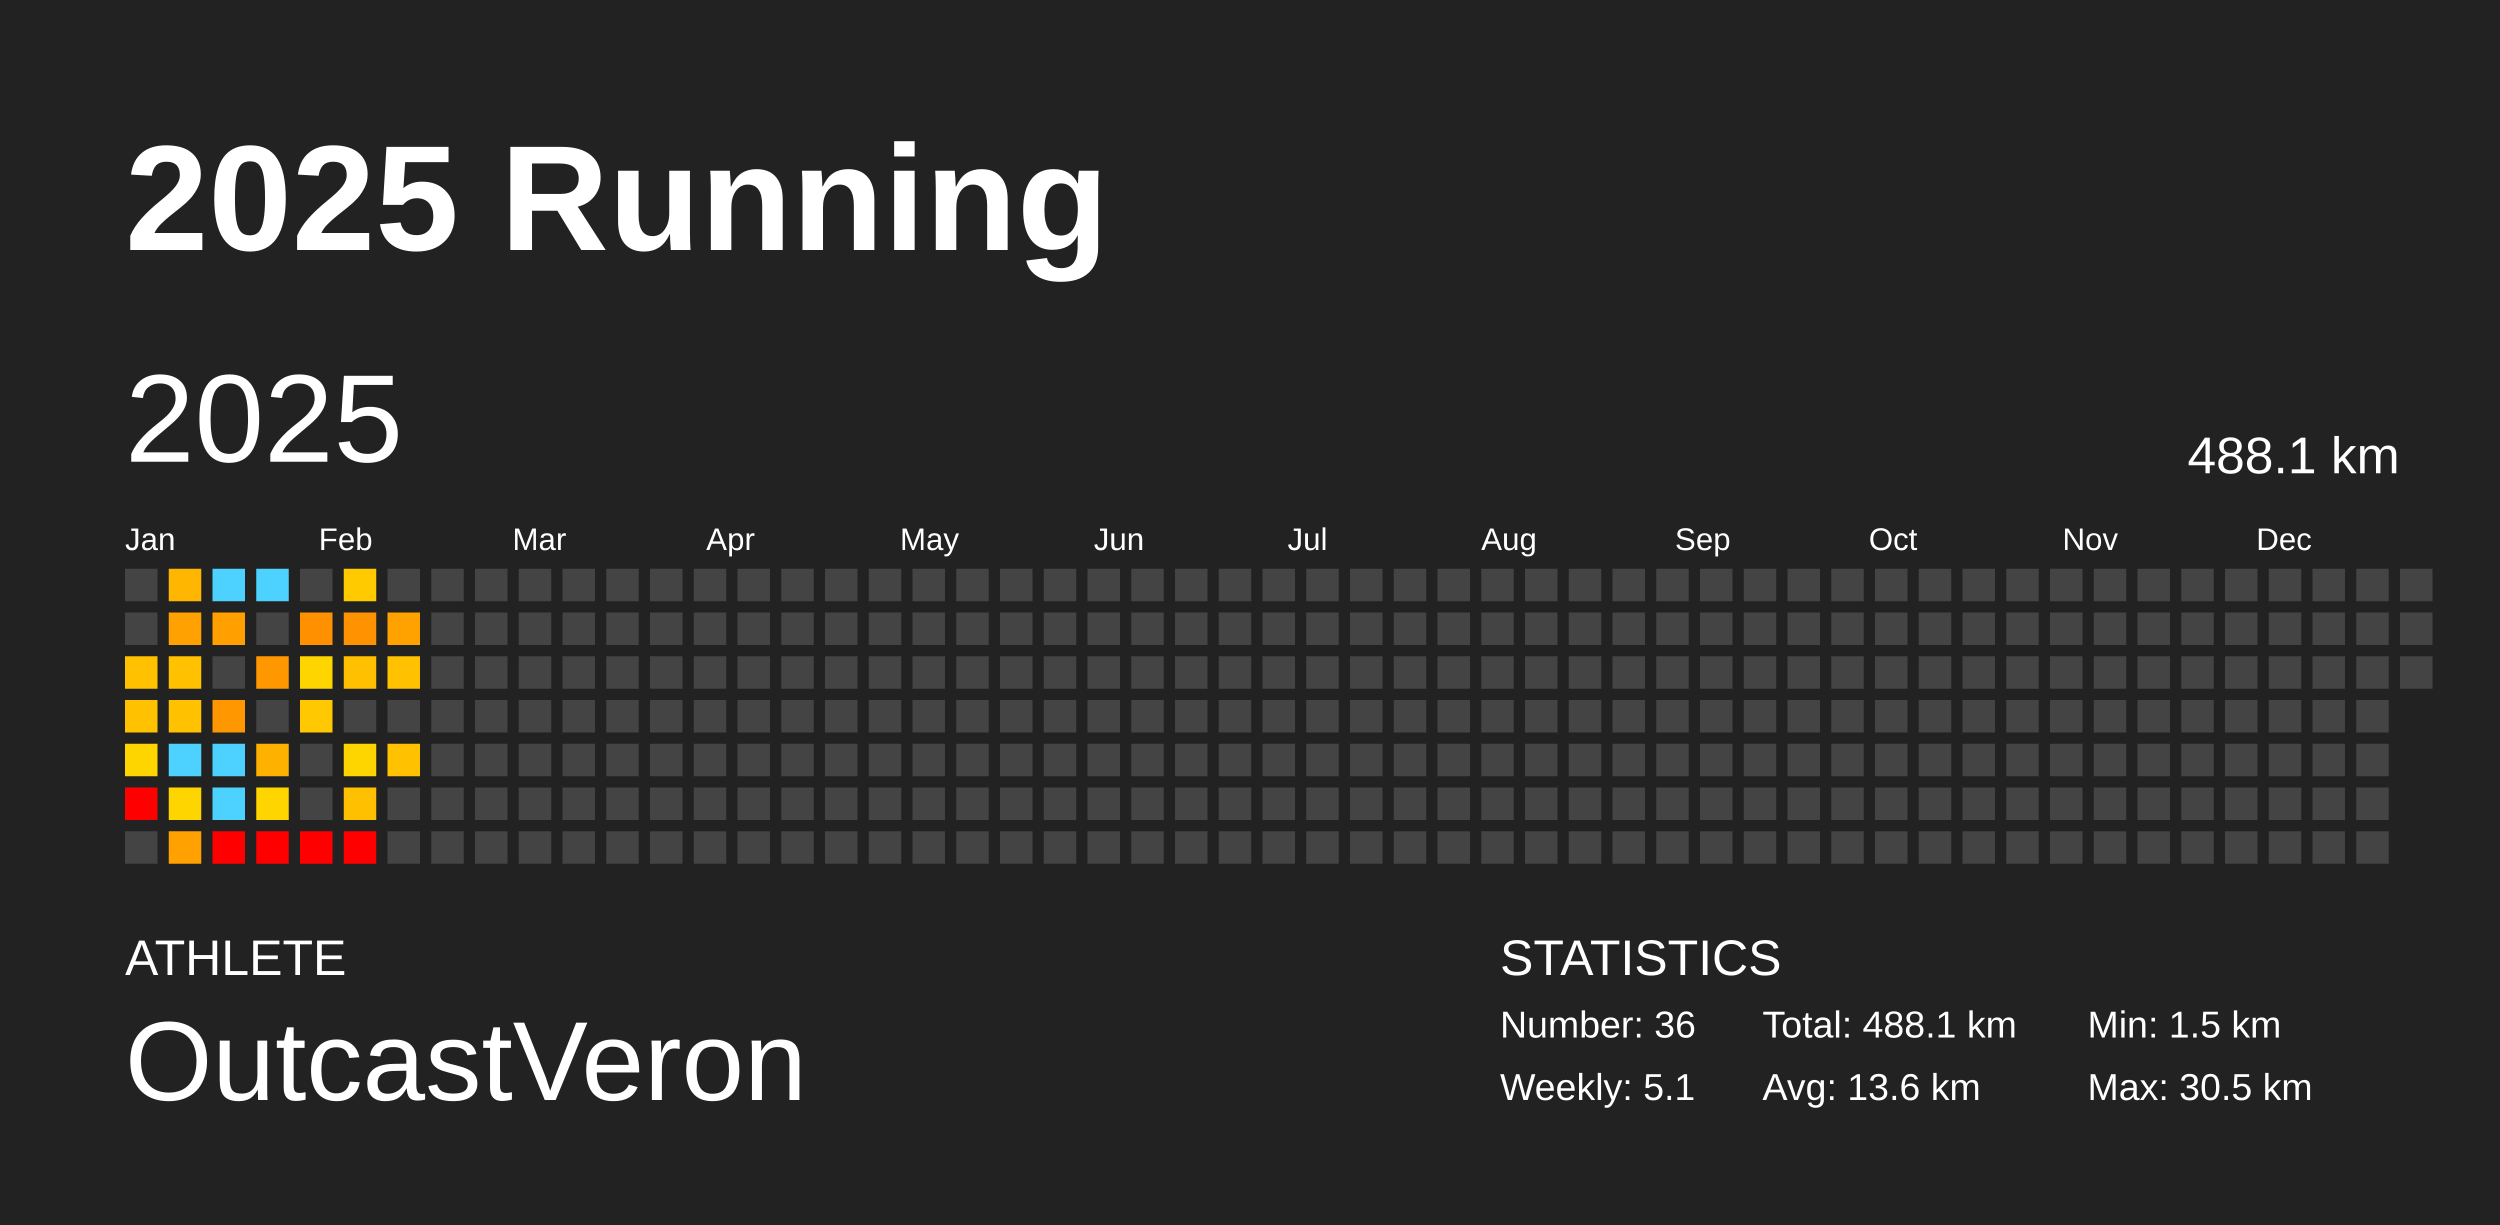
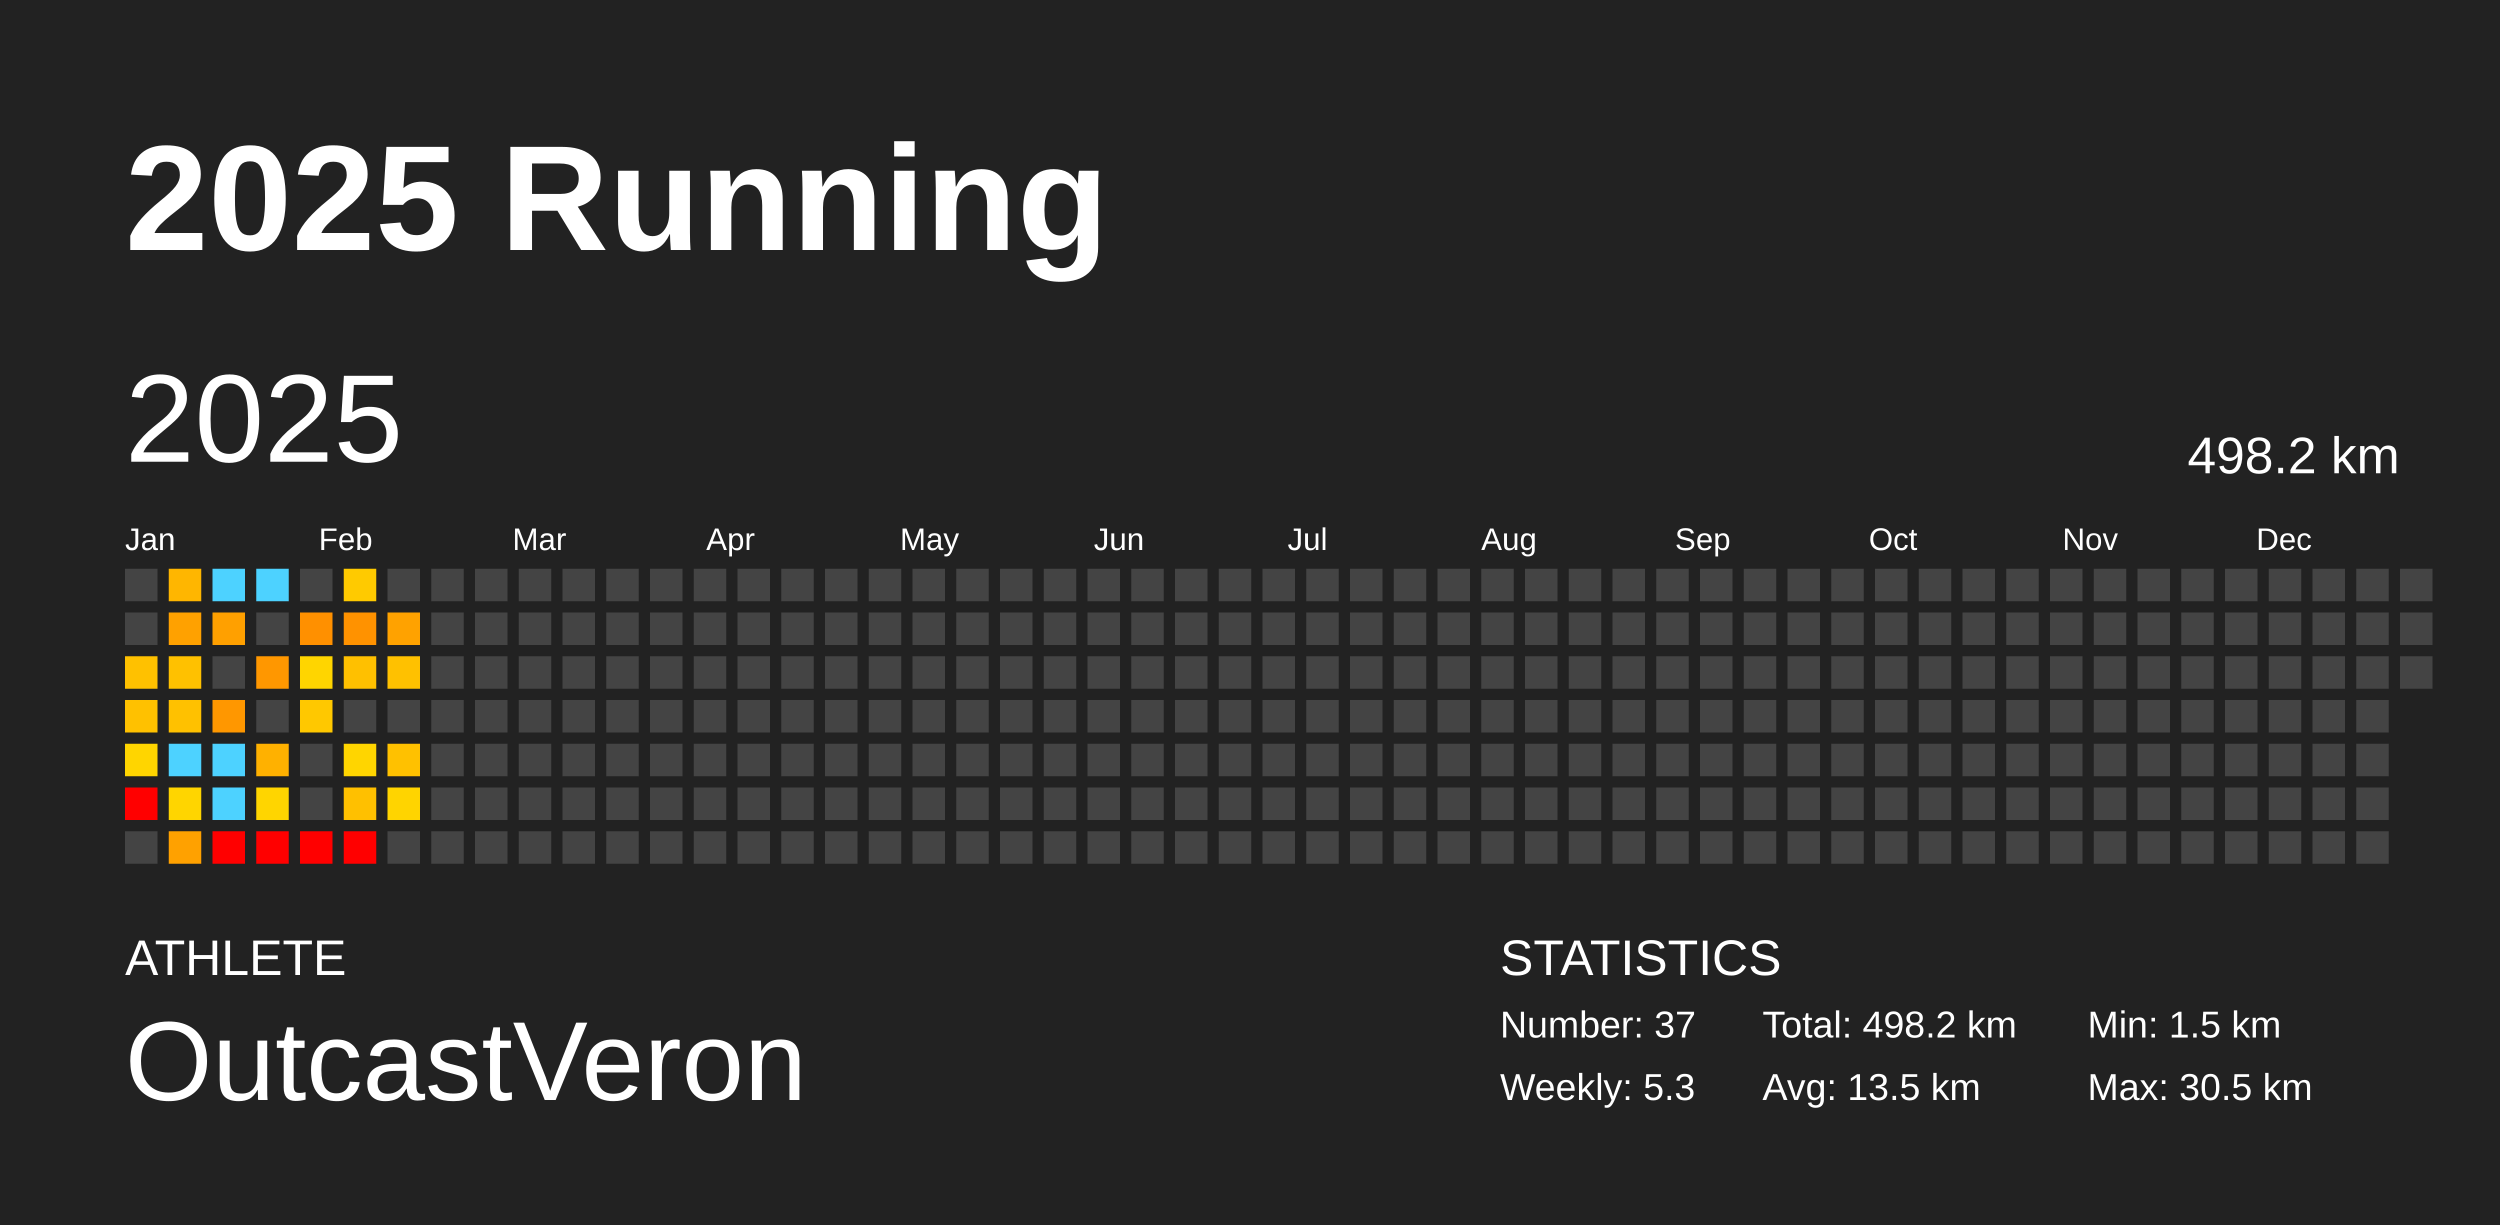
<svg xmlns="http://www.w3.org/2000/svg" baseProfile="full" height="98mm" version="1.1" viewBox="0,0,200,98" width="200mm">
  <defs />
  <rect fill="#222222" height="98" width="200" x="0" y="0" />
  <text fill="#FFFFFF" style="font-size:12px; font-family:Arial; font-weight:bold;" x="10" y="20">2025 Running</text>
  <text fill="#FFFFFF" style="font-size:4px; font-family:Arial" x="10" y="78">ATHLETE</text>
  <text fill="#FFFFFF" style="font-size:9px; font-family:Arial" x="10" y="88">OutcastVeron</text>
  <text fill="#FFFFFF" style="font-size:4px; font-family:Arial" x="120" y="78">STATISTICS</text>
-   <text fill="#FFFFFF" style="font-size:3px; font-family:Arial" x="120" y="83">Number: 36</text>
-   <text fill="#FFFFFF" style="font-size:3px; font-family:Arial" x="120" y="88">Weekly: 5.1</text>
-   <text fill="#FFFFFF" style="font-size:3px; font-family:Arial" x="141" y="83">Total: 488.1 km</text>
-   <text fill="#FFFFFF" style="font-size:3px; font-family:Arial" x="141" y="88">Avg: 13.6 km</text>
+   <text fill="#FFFFFF" style="font-size:3px; font-family:Arial" x="120" y="83">Number: 37</text>
+   <text fill="#FFFFFF" style="font-size:3px; font-family:Arial" x="120" y="88">Weekly: 5.3</text>
+   <text fill="#FFFFFF" style="font-size:3px; font-family:Arial" x="141" y="83">Total: 498.2 km</text>
+   <text fill="#FFFFFF" style="font-size:3px; font-family:Arial" x="141" y="88">Avg: 13.5 km</text>
  <text fill="#FFFFFF" style="font-size:3px; font-family:Arial" x="167" y="83">Min: 1.5 km</text>
  <text fill="#FFFFFF" style="font-size:3px; font-family:Arial" x="167" y="88">Max: 30.5 km</text>
  <text dominant-baseline="hanging" fill="#FFFFFF" style="font-size:10.0px; font-family:Arial;" x="10" y="30">2025</text>
-   <text dominant-baseline="hanging" fill="#FFFFFF" style="font-size:4.125px; font-family:Arial;" x="175" y="35">488.1 km</text>
+   <text dominant-baseline="hanging" fill="#FFFFFF" style="font-size:4.125px; font-family:Arial;" x="175" y="35">498.2 km</text>
  <text fill="#FFFFFF" style="font-size:2.5px; font-family:Arial" x="10.0" y="44">Jan</text>
  <text fill="#FFFFFF" style="font-size:2.5px; font-family:Arial" x="25.5" y="44">Feb</text>
  <text fill="#FFFFFF" style="font-size:2.5px; font-family:Arial" x="41.0" y="44">Mar</text>
  <text fill="#FFFFFF" style="font-size:2.5px; font-family:Arial" x="56.5" y="44">Apr</text>
  <text fill="#FFFFFF" style="font-size:2.5px; font-family:Arial" x="72.0" y="44">May</text>
  <text fill="#FFFFFF" style="font-size:2.5px; font-family:Arial" x="87.5" y="44">Jun</text>
  <text fill="#FFFFFF" style="font-size:2.5px; font-family:Arial" x="103.0" y="44">Jul</text>
  <text fill="#FFFFFF" style="font-size:2.5px; font-family:Arial" x="118.5" y="44">Aug</text>
  <text fill="#FFFFFF" style="font-size:2.5px; font-family:Arial" x="134.0" y="44">Sep</text>
  <text fill="#FFFFFF" style="font-size:2.5px; font-family:Arial" x="149.5" y="44">Oct</text>
  <text fill="#FFFFFF" style="font-size:2.5px; font-family:Arial" x="165.0" y="44">Nov</text>
  <text fill="#FFFFFF" style="font-size:2.5px; font-family:Arial" x="180.5" y="44">Dec</text>
  <rect fill="#444444" height="2.6" width="2.6" x="10.0" y="45.5" />
  <rect fill="#444444" height="2.6" width="2.6" x="10.0" y="49.0" />
  <rect fill="#ffc100" height="2.6" width="2.6" x="10.0" y="52.5" />
  <rect fill="#ffc100" height="2.6" width="2.6" x="10.0" y="56.0" />
  <rect fill="#ffd500" height="2.6" width="2.6" x="10.0" y="59.5" />
  <rect fill="red" height="2.6" width="2.6" x="10.0" y="63.0" />
  <rect fill="#444444" height="2.6" width="2.6" x="10.0" y="66.5" />
  <rect fill="#ffb600" height="2.6" width="2.6" x="13.5" y="45.5" />
  <rect fill="#ffa100" height="2.6" width="2.6" x="13.5" y="49.0" />
  <rect fill="#ffc100" height="2.6" width="2.6" x="13.5" y="52.5" />
  <rect fill="#ffc100" height="2.6" width="2.6" x="13.5" y="56.0" />
  <rect fill="#4dd2ff" height="2.6" width="2.6" x="13.5" y="59.5" />
  <rect fill="#ffd500" height="2.6" width="2.6" x="13.5" y="63.0" />
  <rect fill="#ffa100" height="2.6" width="2.6" x="13.5" y="66.5" />
  <rect fill="#4dd2ff" height="2.6" width="2.6" x="17.0" y="45.5" />
  <rect fill="#ffa000" height="2.6" width="2.6" x="17.0" y="49.0" />
  <rect fill="#444444" height="2.6" width="2.6" x="17.0" y="52.5" />
  <rect fill="#ff9700" height="2.6" width="2.6" x="17.0" y="56.0" />
  <rect fill="#4dd2ff" height="2.6" width="2.6" x="17.0" y="59.5" />
  <rect fill="#4dd2ff" height="2.6" width="2.6" x="17.0" y="63.0" />
  <rect fill="red" height="2.6" width="2.6" x="17.0" y="66.5" />
  <rect fill="#4dd2ff" height="2.6" width="2.6" x="20.5" y="45.5" />
  <rect fill="#444444" height="2.6" width="2.6" x="20.5" y="49.0" />
  <rect fill="#ff9700" height="2.6" width="2.6" x="20.5" y="52.5" />
  <rect fill="#444444" height="2.6" width="2.6" x="20.5" y="56.0" />
  <rect fill="#ffb100" height="2.6" width="2.6" x="20.5" y="59.5" />
  <rect fill="#ffd500" height="2.6" width="2.6" x="20.5" y="63.0" />
  <rect fill="red" height="2.6" width="2.6" x="20.5" y="66.5" />
  <rect fill="#444444" height="2.6" width="2.6" x="24.0" y="45.5" />
  <rect fill="#ff9000" height="2.6" width="2.6" x="24.0" y="49.0" />
  <rect fill="#ffd500" height="2.6" width="2.6" x="24.0" y="52.5" />
  <rect fill="#ffc800" height="2.6" width="2.6" x="24.0" y="56.0" />
  <rect fill="#444444" height="2.6" width="2.6" x="24.0" y="59.5" />
  <rect fill="#444444" height="2.6" width="2.6" x="24.0" y="63.0" />
  <rect fill="red" height="2.6" width="2.6" x="24.0" y="66.5" />
  <rect fill="#ffca00" height="2.6" width="2.6" x="27.5" y="45.5" />
  <rect fill="#ff9200" height="2.6" width="2.6" x="27.5" y="49.0" />
  <rect fill="#ffc000" height="2.6" width="2.6" x="27.5" y="52.5" />
  <rect fill="#444444" height="2.6" width="2.6" x="27.5" y="56.0" />
  <rect fill="#ffd500" height="2.6" width="2.6" x="27.5" y="59.5" />
  <rect fill="#ffc000" height="2.6" width="2.6" x="27.5" y="63.0" />
  <rect fill="red" height="2.6" width="2.6" x="27.5" y="66.5" />
  <rect fill="#444444" height="2.6" width="2.6" x="31.0" y="45.5" />
  <rect fill="#ffa200" height="2.6" width="2.6" x="31.0" y="49.0" />
  <rect fill="#ffc100" height="2.6" width="2.6" x="31.0" y="52.5" />
  <rect fill="#444444" height="2.6" width="2.6" x="31.0" y="56.0" />
  <rect fill="#ffc100" height="2.6" width="2.6" x="31.0" y="59.5" />
-   <rect fill="#444444" height="2.6" width="2.6" x="31.0" y="63.0" />
+   <rect fill="#ffd400" height="2.6" width="2.6" x="31.0" y="63.0" />
  <rect fill="#444444" height="2.6" width="2.6" x="31.0" y="66.5" />
  <rect fill="#444444" height="2.6" width="2.6" x="34.5" y="45.5" />
  <rect fill="#444444" height="2.6" width="2.6" x="34.5" y="49.0" />
  <rect fill="#444444" height="2.6" width="2.6" x="34.5" y="52.5" />
  <rect fill="#444444" height="2.6" width="2.6" x="34.5" y="56.0" />
  <rect fill="#444444" height="2.6" width="2.6" x="34.5" y="59.5" />
  <rect fill="#444444" height="2.6" width="2.6" x="34.5" y="63.0" />
  <rect fill="#444444" height="2.6" width="2.6" x="34.5" y="66.5" />
  <rect fill="#444444" height="2.6" width="2.6" x="38.0" y="45.5" />
  <rect fill="#444444" height="2.6" width="2.6" x="38.0" y="49.0" />
  <rect fill="#444444" height="2.6" width="2.6" x="38.0" y="52.5" />
  <rect fill="#444444" height="2.6" width="2.6" x="38.0" y="56.0" />
  <rect fill="#444444" height="2.6" width="2.6" x="38.0" y="59.5" />
  <rect fill="#444444" height="2.6" width="2.6" x="38.0" y="63.0" />
  <rect fill="#444444" height="2.6" width="2.6" x="38.0" y="66.5" />
  <rect fill="#444444" height="2.6" width="2.6" x="41.5" y="45.5" />
  <rect fill="#444444" height="2.6" width="2.6" x="41.5" y="49.0" />
  <rect fill="#444444" height="2.6" width="2.6" x="41.5" y="52.5" />
  <rect fill="#444444" height="2.6" width="2.6" x="41.5" y="56.0" />
  <rect fill="#444444" height="2.6" width="2.6" x="41.5" y="59.5" />
  <rect fill="#444444" height="2.6" width="2.6" x="41.5" y="63.0" />
  <rect fill="#444444" height="2.6" width="2.6" x="41.5" y="66.5" />
  <rect fill="#444444" height="2.6" width="2.6" x="45.0" y="45.5" />
  <rect fill="#444444" height="2.6" width="2.6" x="45.0" y="49.0" />
  <rect fill="#444444" height="2.6" width="2.6" x="45.0" y="52.5" />
  <rect fill="#444444" height="2.6" width="2.6" x="45.0" y="56.0" />
  <rect fill="#444444" height="2.6" width="2.6" x="45.0" y="59.5" />
  <rect fill="#444444" height="2.6" width="2.6" x="45.0" y="63.0" />
  <rect fill="#444444" height="2.6" width="2.6" x="45.0" y="66.5" />
  <rect fill="#444444" height="2.6" width="2.6" x="48.5" y="45.5" />
  <rect fill="#444444" height="2.6" width="2.6" x="48.5" y="49.0" />
  <rect fill="#444444" height="2.6" width="2.6" x="48.5" y="52.5" />
  <rect fill="#444444" height="2.6" width="2.6" x="48.5" y="56.0" />
  <rect fill="#444444" height="2.6" width="2.6" x="48.5" y="59.5" />
  <rect fill="#444444" height="2.6" width="2.6" x="48.5" y="63.0" />
  <rect fill="#444444" height="2.6" width="2.6" x="48.5" y="66.5" />
  <rect fill="#444444" height="2.6" width="2.6" x="52.0" y="45.5" />
  <rect fill="#444444" height="2.6" width="2.6" x="52.0" y="49.0" />
  <rect fill="#444444" height="2.6" width="2.6" x="52.0" y="52.5" />
  <rect fill="#444444" height="2.6" width="2.6" x="52.0" y="56.0" />
  <rect fill="#444444" height="2.6" width="2.6" x="52.0" y="59.5" />
  <rect fill="#444444" height="2.6" width="2.6" x="52.0" y="63.0" />
  <rect fill="#444444" height="2.6" width="2.6" x="52.0" y="66.5" />
  <rect fill="#444444" height="2.6" width="2.6" x="55.5" y="45.5" />
  <rect fill="#444444" height="2.6" width="2.6" x="55.5" y="49.0" />
  <rect fill="#444444" height="2.6" width="2.6" x="55.5" y="52.5" />
  <rect fill="#444444" height="2.6" width="2.6" x="55.5" y="56.0" />
  <rect fill="#444444" height="2.6" width="2.6" x="55.5" y="59.5" />
  <rect fill="#444444" height="2.6" width="2.6" x="55.5" y="63.0" />
  <rect fill="#444444" height="2.6" width="2.6" x="55.5" y="66.5" />
  <rect fill="#444444" height="2.6" width="2.6" x="59.0" y="45.5" />
  <rect fill="#444444" height="2.6" width="2.6" x="59.0" y="49.0" />
  <rect fill="#444444" height="2.6" width="2.6" x="59.0" y="52.5" />
  <rect fill="#444444" height="2.6" width="2.6" x="59.0" y="56.0" />
  <rect fill="#444444" height="2.6" width="2.6" x="59.0" y="59.5" />
  <rect fill="#444444" height="2.6" width="2.6" x="59.0" y="63.0" />
  <rect fill="#444444" height="2.6" width="2.6" x="59.0" y="66.5" />
  <rect fill="#444444" height="2.6" width="2.6" x="62.5" y="45.5" />
  <rect fill="#444444" height="2.6" width="2.6" x="62.5" y="49.0" />
  <rect fill="#444444" height="2.6" width="2.6" x="62.5" y="52.5" />
  <rect fill="#444444" height="2.6" width="2.6" x="62.5" y="56.0" />
  <rect fill="#444444" height="2.6" width="2.6" x="62.5" y="59.5" />
  <rect fill="#444444" height="2.6" width="2.6" x="62.5" y="63.0" />
  <rect fill="#444444" height="2.6" width="2.6" x="62.5" y="66.5" />
  <rect fill="#444444" height="2.6" width="2.6" x="66.0" y="45.5" />
  <rect fill="#444444" height="2.6" width="2.6" x="66.0" y="49.0" />
  <rect fill="#444444" height="2.6" width="2.6" x="66.0" y="52.5" />
  <rect fill="#444444" height="2.6" width="2.6" x="66.0" y="56.0" />
  <rect fill="#444444" height="2.6" width="2.6" x="66.0" y="59.5" />
  <rect fill="#444444" height="2.6" width="2.6" x="66.0" y="63.0" />
  <rect fill="#444444" height="2.6" width="2.6" x="66.0" y="66.5" />
  <rect fill="#444444" height="2.6" width="2.6" x="69.5" y="45.5" />
  <rect fill="#444444" height="2.6" width="2.6" x="69.5" y="49.0" />
  <rect fill="#444444" height="2.6" width="2.6" x="69.5" y="52.5" />
  <rect fill="#444444" height="2.6" width="2.6" x="69.5" y="56.0" />
  <rect fill="#444444" height="2.6" width="2.6" x="69.5" y="59.5" />
  <rect fill="#444444" height="2.6" width="2.6" x="69.5" y="63.0" />
  <rect fill="#444444" height="2.6" width="2.6" x="69.5" y="66.5" />
  <rect fill="#444444" height="2.6" width="2.6" x="73.0" y="45.5" />
  <rect fill="#444444" height="2.6" width="2.6" x="73.0" y="49.0" />
  <rect fill="#444444" height="2.6" width="2.6" x="73.0" y="52.5" />
  <rect fill="#444444" height="2.6" width="2.6" x="73.0" y="56.0" />
  <rect fill="#444444" height="2.6" width="2.6" x="73.0" y="59.5" />
  <rect fill="#444444" height="2.6" width="2.6" x="73.0" y="63.0" />
  <rect fill="#444444" height="2.6" width="2.6" x="73.0" y="66.5" />
  <rect fill="#444444" height="2.6" width="2.6" x="76.5" y="45.5" />
  <rect fill="#444444" height="2.6" width="2.6" x="76.5" y="49.0" />
  <rect fill="#444444" height="2.6" width="2.6" x="76.5" y="52.5" />
  <rect fill="#444444" height="2.6" width="2.6" x="76.5" y="56.0" />
  <rect fill="#444444" height="2.6" width="2.6" x="76.5" y="59.5" />
  <rect fill="#444444" height="2.6" width="2.6" x="76.5" y="63.0" />
  <rect fill="#444444" height="2.6" width="2.6" x="76.5" y="66.5" />
  <rect fill="#444444" height="2.6" width="2.6" x="80.0" y="45.5" />
  <rect fill="#444444" height="2.6" width="2.6" x="80.0" y="49.0" />
  <rect fill="#444444" height="2.6" width="2.6" x="80.0" y="52.5" />
  <rect fill="#444444" height="2.6" width="2.6" x="80.0" y="56.0" />
  <rect fill="#444444" height="2.6" width="2.6" x="80.0" y="59.5" />
  <rect fill="#444444" height="2.6" width="2.6" x="80.0" y="63.0" />
  <rect fill="#444444" height="2.6" width="2.6" x="80.0" y="66.5" />
  <rect fill="#444444" height="2.6" width="2.6" x="83.5" y="45.5" />
  <rect fill="#444444" height="2.6" width="2.6" x="83.5" y="49.0" />
  <rect fill="#444444" height="2.6" width="2.6" x="83.5" y="52.5" />
  <rect fill="#444444" height="2.6" width="2.6" x="83.5" y="56.0" />
  <rect fill="#444444" height="2.6" width="2.6" x="83.5" y="59.5" />
  <rect fill="#444444" height="2.6" width="2.6" x="83.5" y="63.0" />
  <rect fill="#444444" height="2.6" width="2.6" x="83.5" y="66.5" />
  <rect fill="#444444" height="2.6" width="2.6" x="87.0" y="45.5" />
  <rect fill="#444444" height="2.6" width="2.6" x="87.0" y="49.0" />
  <rect fill="#444444" height="2.6" width="2.6" x="87.0" y="52.5" />
  <rect fill="#444444" height="2.6" width="2.6" x="87.0" y="56.0" />
  <rect fill="#444444" height="2.6" width="2.6" x="87.0" y="59.5" />
  <rect fill="#444444" height="2.6" width="2.6" x="87.0" y="63.0" />
  <rect fill="#444444" height="2.6" width="2.6" x="87.0" y="66.5" />
  <rect fill="#444444" height="2.6" width="2.6" x="90.5" y="45.5" />
  <rect fill="#444444" height="2.6" width="2.6" x="90.5" y="49.0" />
  <rect fill="#444444" height="2.6" width="2.6" x="90.5" y="52.5" />
  <rect fill="#444444" height="2.6" width="2.6" x="90.5" y="56.0" />
  <rect fill="#444444" height="2.6" width="2.6" x="90.5" y="59.5" />
  <rect fill="#444444" height="2.6" width="2.6" x="90.5" y="63.0" />
  <rect fill="#444444" height="2.6" width="2.6" x="90.5" y="66.5" />
  <rect fill="#444444" height="2.6" width="2.6" x="94.0" y="45.5" />
  <rect fill="#444444" height="2.6" width="2.6" x="94.0" y="49.0" />
  <rect fill="#444444" height="2.6" width="2.6" x="94.0" y="52.5" />
  <rect fill="#444444" height="2.6" width="2.6" x="94.0" y="56.0" />
  <rect fill="#444444" height="2.6" width="2.6" x="94.0" y="59.5" />
  <rect fill="#444444" height="2.6" width="2.6" x="94.0" y="63.0" />
  <rect fill="#444444" height="2.6" width="2.6" x="94.0" y="66.5" />
  <rect fill="#444444" height="2.6" width="2.6" x="97.5" y="45.5" />
  <rect fill="#444444" height="2.6" width="2.6" x="97.5" y="49.0" />
  <rect fill="#444444" height="2.6" width="2.6" x="97.5" y="52.5" />
  <rect fill="#444444" height="2.6" width="2.6" x="97.5" y="56.0" />
  <rect fill="#444444" height="2.6" width="2.6" x="97.5" y="59.5" />
  <rect fill="#444444" height="2.6" width="2.6" x="97.5" y="63.0" />
  <rect fill="#444444" height="2.6" width="2.6" x="97.5" y="66.5" />
  <rect fill="#444444" height="2.6" width="2.6" x="101.0" y="45.5" />
  <rect fill="#444444" height="2.6" width="2.6" x="101.0" y="49.0" />
  <rect fill="#444444" height="2.6" width="2.6" x="101.0" y="52.5" />
  <rect fill="#444444" height="2.6" width="2.6" x="101.0" y="56.0" />
  <rect fill="#444444" height="2.6" width="2.6" x="101.0" y="59.5" />
  <rect fill="#444444" height="2.6" width="2.6" x="101.0" y="63.0" />
  <rect fill="#444444" height="2.6" width="2.6" x="101.0" y="66.5" />
  <rect fill="#444444" height="2.6" width="2.6" x="104.5" y="45.5" />
  <rect fill="#444444" height="2.6" width="2.6" x="104.5" y="49.0" />
  <rect fill="#444444" height="2.6" width="2.6" x="104.5" y="52.5" />
  <rect fill="#444444" height="2.6" width="2.6" x="104.5" y="56.0" />
  <rect fill="#444444" height="2.6" width="2.6" x="104.5" y="59.5" />
  <rect fill="#444444" height="2.6" width="2.6" x="104.5" y="63.0" />
  <rect fill="#444444" height="2.6" width="2.6" x="104.5" y="66.5" />
  <rect fill="#444444" height="2.6" width="2.6" x="108.0" y="45.5" />
  <rect fill="#444444" height="2.6" width="2.6" x="108.0" y="49.0" />
  <rect fill="#444444" height="2.6" width="2.6" x="108.0" y="52.5" />
  <rect fill="#444444" height="2.6" width="2.6" x="108.0" y="56.0" />
  <rect fill="#444444" height="2.6" width="2.6" x="108.0" y="59.5" />
  <rect fill="#444444" height="2.6" width="2.6" x="108.0" y="63.0" />
  <rect fill="#444444" height="2.6" width="2.6" x="108.0" y="66.5" />
  <rect fill="#444444" height="2.6" width="2.6" x="111.5" y="45.5" />
  <rect fill="#444444" height="2.6" width="2.6" x="111.5" y="49.0" />
  <rect fill="#444444" height="2.6" width="2.6" x="111.5" y="52.5" />
  <rect fill="#444444" height="2.6" width="2.6" x="111.5" y="56.0" />
  <rect fill="#444444" height="2.6" width="2.6" x="111.5" y="59.5" />
  <rect fill="#444444" height="2.6" width="2.6" x="111.5" y="63.0" />
  <rect fill="#444444" height="2.6" width="2.6" x="111.5" y="66.5" />
  <rect fill="#444444" height="2.6" width="2.6" x="115.0" y="45.5" />
  <rect fill="#444444" height="2.6" width="2.6" x="115.0" y="49.0" />
  <rect fill="#444444" height="2.6" width="2.6" x="115.0" y="52.5" />
  <rect fill="#444444" height="2.6" width="2.6" x="115.0" y="56.0" />
  <rect fill="#444444" height="2.6" width="2.6" x="115.0" y="59.5" />
  <rect fill="#444444" height="2.6" width="2.6" x="115.0" y="63.0" />
  <rect fill="#444444" height="2.6" width="2.6" x="115.0" y="66.5" />
  <rect fill="#444444" height="2.6" width="2.6" x="118.5" y="45.5" />
  <rect fill="#444444" height="2.6" width="2.6" x="118.5" y="49.0" />
  <rect fill="#444444" height="2.6" width="2.6" x="118.5" y="52.5" />
  <rect fill="#444444" height="2.6" width="2.6" x="118.5" y="56.0" />
  <rect fill="#444444" height="2.6" width="2.6" x="118.5" y="59.5" />
  <rect fill="#444444" height="2.6" width="2.6" x="118.5" y="63.0" />
  <rect fill="#444444" height="2.6" width="2.6" x="118.5" y="66.5" />
  <rect fill="#444444" height="2.6" width="2.6" x="122.0" y="45.5" />
  <rect fill="#444444" height="2.6" width="2.6" x="122.0" y="49.0" />
  <rect fill="#444444" height="2.6" width="2.6" x="122.0" y="52.5" />
  <rect fill="#444444" height="2.6" width="2.6" x="122.0" y="56.0" />
  <rect fill="#444444" height="2.6" width="2.6" x="122.0" y="59.5" />
  <rect fill="#444444" height="2.6" width="2.6" x="122.0" y="63.0" />
  <rect fill="#444444" height="2.6" width="2.6" x="122.0" y="66.5" />
  <rect fill="#444444" height="2.6" width="2.6" x="125.5" y="45.5" />
  <rect fill="#444444" height="2.6" width="2.6" x="125.5" y="49.0" />
  <rect fill="#444444" height="2.6" width="2.6" x="125.5" y="52.5" />
  <rect fill="#444444" height="2.6" width="2.6" x="125.5" y="56.0" />
  <rect fill="#444444" height="2.6" width="2.6" x="125.5" y="59.5" />
  <rect fill="#444444" height="2.6" width="2.6" x="125.5" y="63.0" />
  <rect fill="#444444" height="2.6" width="2.6" x="125.5" y="66.5" />
  <rect fill="#444444" height="2.6" width="2.6" x="129.0" y="45.5" />
  <rect fill="#444444" height="2.6" width="2.6" x="129.0" y="49.0" />
  <rect fill="#444444" height="2.6" width="2.6" x="129.0" y="52.5" />
  <rect fill="#444444" height="2.6" width="2.6" x="129.0" y="56.0" />
  <rect fill="#444444" height="2.6" width="2.6" x="129.0" y="59.5" />
  <rect fill="#444444" height="2.6" width="2.6" x="129.0" y="63.0" />
  <rect fill="#444444" height="2.6" width="2.6" x="129.0" y="66.5" />
  <rect fill="#444444" height="2.6" width="2.6" x="132.5" y="45.5" />
  <rect fill="#444444" height="2.6" width="2.6" x="132.5" y="49.0" />
  <rect fill="#444444" height="2.6" width="2.6" x="132.5" y="52.5" />
  <rect fill="#444444" height="2.6" width="2.6" x="132.5" y="56.0" />
  <rect fill="#444444" height="2.6" width="2.6" x="132.5" y="59.5" />
  <rect fill="#444444" height="2.6" width="2.6" x="132.5" y="63.0" />
  <rect fill="#444444" height="2.6" width="2.6" x="132.5" y="66.5" />
  <rect fill="#444444" height="2.6" width="2.6" x="136.0" y="45.5" />
  <rect fill="#444444" height="2.6" width="2.6" x="136.0" y="49.0" />
  <rect fill="#444444" height="2.6" width="2.6" x="136.0" y="52.5" />
  <rect fill="#444444" height="2.6" width="2.6" x="136.0" y="56.0" />
  <rect fill="#444444" height="2.6" width="2.6" x="136.0" y="59.5" />
  <rect fill="#444444" height="2.6" width="2.6" x="136.0" y="63.0" />
  <rect fill="#444444" height="2.6" width="2.6" x="136.0" y="66.5" />
  <rect fill="#444444" height="2.6" width="2.6" x="139.5" y="45.5" />
  <rect fill="#444444" height="2.6" width="2.6" x="139.5" y="49.0" />
  <rect fill="#444444" height="2.6" width="2.6" x="139.5" y="52.5" />
  <rect fill="#444444" height="2.6" width="2.6" x="139.5" y="56.0" />
  <rect fill="#444444" height="2.6" width="2.6" x="139.5" y="59.5" />
  <rect fill="#444444" height="2.6" width="2.6" x="139.5" y="63.0" />
  <rect fill="#444444" height="2.6" width="2.6" x="139.5" y="66.5" />
  <rect fill="#444444" height="2.6" width="2.6" x="143.0" y="45.5" />
  <rect fill="#444444" height="2.6" width="2.6" x="143.0" y="49.0" />
  <rect fill="#444444" height="2.6" width="2.6" x="143.0" y="52.5" />
  <rect fill="#444444" height="2.6" width="2.6" x="143.0" y="56.0" />
  <rect fill="#444444" height="2.6" width="2.6" x="143.0" y="59.5" />
  <rect fill="#444444" height="2.6" width="2.6" x="143.0" y="63.0" />
  <rect fill="#444444" height="2.6" width="2.6" x="143.0" y="66.5" />
  <rect fill="#444444" height="2.6" width="2.6" x="146.5" y="45.5" />
  <rect fill="#444444" height="2.6" width="2.6" x="146.5" y="49.0" />
  <rect fill="#444444" height="2.6" width="2.6" x="146.5" y="52.5" />
  <rect fill="#444444" height="2.6" width="2.6" x="146.5" y="56.0" />
  <rect fill="#444444" height="2.6" width="2.6" x="146.5" y="59.5" />
  <rect fill="#444444" height="2.6" width="2.6" x="146.5" y="63.0" />
  <rect fill="#444444" height="2.6" width="2.6" x="146.5" y="66.5" />
  <rect fill="#444444" height="2.6" width="2.6" x="150.0" y="45.5" />
  <rect fill="#444444" height="2.6" width="2.6" x="150.0" y="49.0" />
  <rect fill="#444444" height="2.6" width="2.6" x="150.0" y="52.5" />
  <rect fill="#444444" height="2.6" width="2.6" x="150.0" y="56.0" />
  <rect fill="#444444" height="2.6" width="2.6" x="150.0" y="59.5" />
  <rect fill="#444444" height="2.6" width="2.6" x="150.0" y="63.0" />
  <rect fill="#444444" height="2.6" width="2.6" x="150.0" y="66.5" />
  <rect fill="#444444" height="2.6" width="2.6" x="153.5" y="45.5" />
  <rect fill="#444444" height="2.6" width="2.6" x="153.5" y="49.0" />
  <rect fill="#444444" height="2.6" width="2.6" x="153.5" y="52.5" />
  <rect fill="#444444" height="2.6" width="2.6" x="153.5" y="56.0" />
  <rect fill="#444444" height="2.6" width="2.6" x="153.5" y="59.5" />
  <rect fill="#444444" height="2.6" width="2.6" x="153.5" y="63.0" />
  <rect fill="#444444" height="2.6" width="2.6" x="153.5" y="66.5" />
  <rect fill="#444444" height="2.6" width="2.6" x="157.0" y="45.5" />
  <rect fill="#444444" height="2.6" width="2.6" x="157.0" y="49.0" />
  <rect fill="#444444" height="2.6" width="2.6" x="157.0" y="52.5" />
  <rect fill="#444444" height="2.6" width="2.6" x="157.0" y="56.0" />
  <rect fill="#444444" height="2.6" width="2.6" x="157.0" y="59.5" />
  <rect fill="#444444" height="2.6" width="2.6" x="157.0" y="63.0" />
  <rect fill="#444444" height="2.6" width="2.6" x="157.0" y="66.5" />
  <rect fill="#444444" height="2.6" width="2.6" x="160.5" y="45.5" />
  <rect fill="#444444" height="2.6" width="2.6" x="160.5" y="49.0" />
  <rect fill="#444444" height="2.6" width="2.6" x="160.5" y="52.5" />
  <rect fill="#444444" height="2.6" width="2.6" x="160.5" y="56.0" />
  <rect fill="#444444" height="2.6" width="2.6" x="160.5" y="59.5" />
  <rect fill="#444444" height="2.6" width="2.6" x="160.5" y="63.0" />
  <rect fill="#444444" height="2.6" width="2.6" x="160.5" y="66.5" />
  <rect fill="#444444" height="2.6" width="2.6" x="164.0" y="45.5" />
  <rect fill="#444444" height="2.6" width="2.6" x="164.0" y="49.0" />
  <rect fill="#444444" height="2.6" width="2.6" x="164.0" y="52.5" />
  <rect fill="#444444" height="2.6" width="2.6" x="164.0" y="56.0" />
  <rect fill="#444444" height="2.6" width="2.6" x="164.0" y="59.5" />
  <rect fill="#444444" height="2.6" width="2.6" x="164.0" y="63.0" />
  <rect fill="#444444" height="2.6" width="2.6" x="164.0" y="66.5" />
  <rect fill="#444444" height="2.6" width="2.6" x="167.5" y="45.5" />
  <rect fill="#444444" height="2.6" width="2.6" x="167.5" y="49.0" />
  <rect fill="#444444" height="2.6" width="2.6" x="167.5" y="52.5" />
  <rect fill="#444444" height="2.6" width="2.6" x="167.5" y="56.0" />
  <rect fill="#444444" height="2.6" width="2.6" x="167.5" y="59.5" />
  <rect fill="#444444" height="2.6" width="2.6" x="167.5" y="63.0" />
  <rect fill="#444444" height="2.6" width="2.6" x="167.5" y="66.5" />
  <rect fill="#444444" height="2.6" width="2.6" x="171.0" y="45.5" />
  <rect fill="#444444" height="2.6" width="2.6" x="171.0" y="49.0" />
  <rect fill="#444444" height="2.6" width="2.6" x="171.0" y="52.5" />
  <rect fill="#444444" height="2.6" width="2.6" x="171.0" y="56.0" />
  <rect fill="#444444" height="2.6" width="2.6" x="171.0" y="59.5" />
  <rect fill="#444444" height="2.6" width="2.6" x="171.0" y="63.0" />
  <rect fill="#444444" height="2.6" width="2.6" x="171.0" y="66.5" />
  <rect fill="#444444" height="2.6" width="2.6" x="174.5" y="45.5" />
  <rect fill="#444444" height="2.6" width="2.6" x="174.5" y="49.0" />
  <rect fill="#444444" height="2.6" width="2.6" x="174.5" y="52.5" />
  <rect fill="#444444" height="2.6" width="2.6" x="174.5" y="56.0" />
  <rect fill="#444444" height="2.6" width="2.6" x="174.5" y="59.5" />
  <rect fill="#444444" height="2.6" width="2.6" x="174.5" y="63.0" />
  <rect fill="#444444" height="2.6" width="2.6" x="174.5" y="66.5" />
  <rect fill="#444444" height="2.6" width="2.6" x="178.0" y="45.5" />
  <rect fill="#444444" height="2.6" width="2.6" x="178.0" y="49.0" />
  <rect fill="#444444" height="2.6" width="2.6" x="178.0" y="52.5" />
  <rect fill="#444444" height="2.6" width="2.6" x="178.0" y="56.0" />
  <rect fill="#444444" height="2.6" width="2.6" x="178.0" y="59.5" />
  <rect fill="#444444" height="2.6" width="2.6" x="178.0" y="63.0" />
  <rect fill="#444444" height="2.6" width="2.6" x="178.0" y="66.5" />
  <rect fill="#444444" height="2.6" width="2.6" x="181.5" y="45.5" />
  <rect fill="#444444" height="2.6" width="2.6" x="181.5" y="49.0" />
  <rect fill="#444444" height="2.6" width="2.6" x="181.5" y="52.5" />
  <rect fill="#444444" height="2.6" width="2.6" x="181.5" y="56.0" />
  <rect fill="#444444" height="2.6" width="2.6" x="181.5" y="59.5" />
  <rect fill="#444444" height="2.6" width="2.6" x="181.5" y="63.0" />
  <rect fill="#444444" height="2.6" width="2.6" x="181.5" y="66.5" />
  <rect fill="#444444" height="2.6" width="2.6" x="185.0" y="45.5" />
  <rect fill="#444444" height="2.6" width="2.6" x="185.0" y="49.0" />
  <rect fill="#444444" height="2.6" width="2.6" x="185.0" y="52.5" />
  <rect fill="#444444" height="2.6" width="2.6" x="185.0" y="56.0" />
  <rect fill="#444444" height="2.6" width="2.6" x="185.0" y="59.5" />
  <rect fill="#444444" height="2.6" width="2.6" x="185.0" y="63.0" />
  <rect fill="#444444" height="2.6" width="2.6" x="185.0" y="66.5" />
  <rect fill="#444444" height="2.6" width="2.6" x="188.5" y="45.5" />
  <rect fill="#444444" height="2.6" width="2.6" x="188.5" y="49.0" />
  <rect fill="#444444" height="2.6" width="2.6" x="188.5" y="52.5" />
  <rect fill="#444444" height="2.6" width="2.6" x="188.5" y="56.0" />
  <rect fill="#444444" height="2.6" width="2.6" x="188.5" y="59.5" />
  <rect fill="#444444" height="2.6" width="2.6" x="188.5" y="63.0" />
  <rect fill="#444444" height="2.6" width="2.6" x="188.5" y="66.5" />
  <rect fill="#444444" height="2.6" width="2.6" x="192.0" y="45.5" />
  <rect fill="#444444" height="2.6" width="2.6" x="192.0" y="49.0" />
  <rect fill="#444444" height="2.6" width="2.6" x="192.0" y="52.5" />
</svg>
